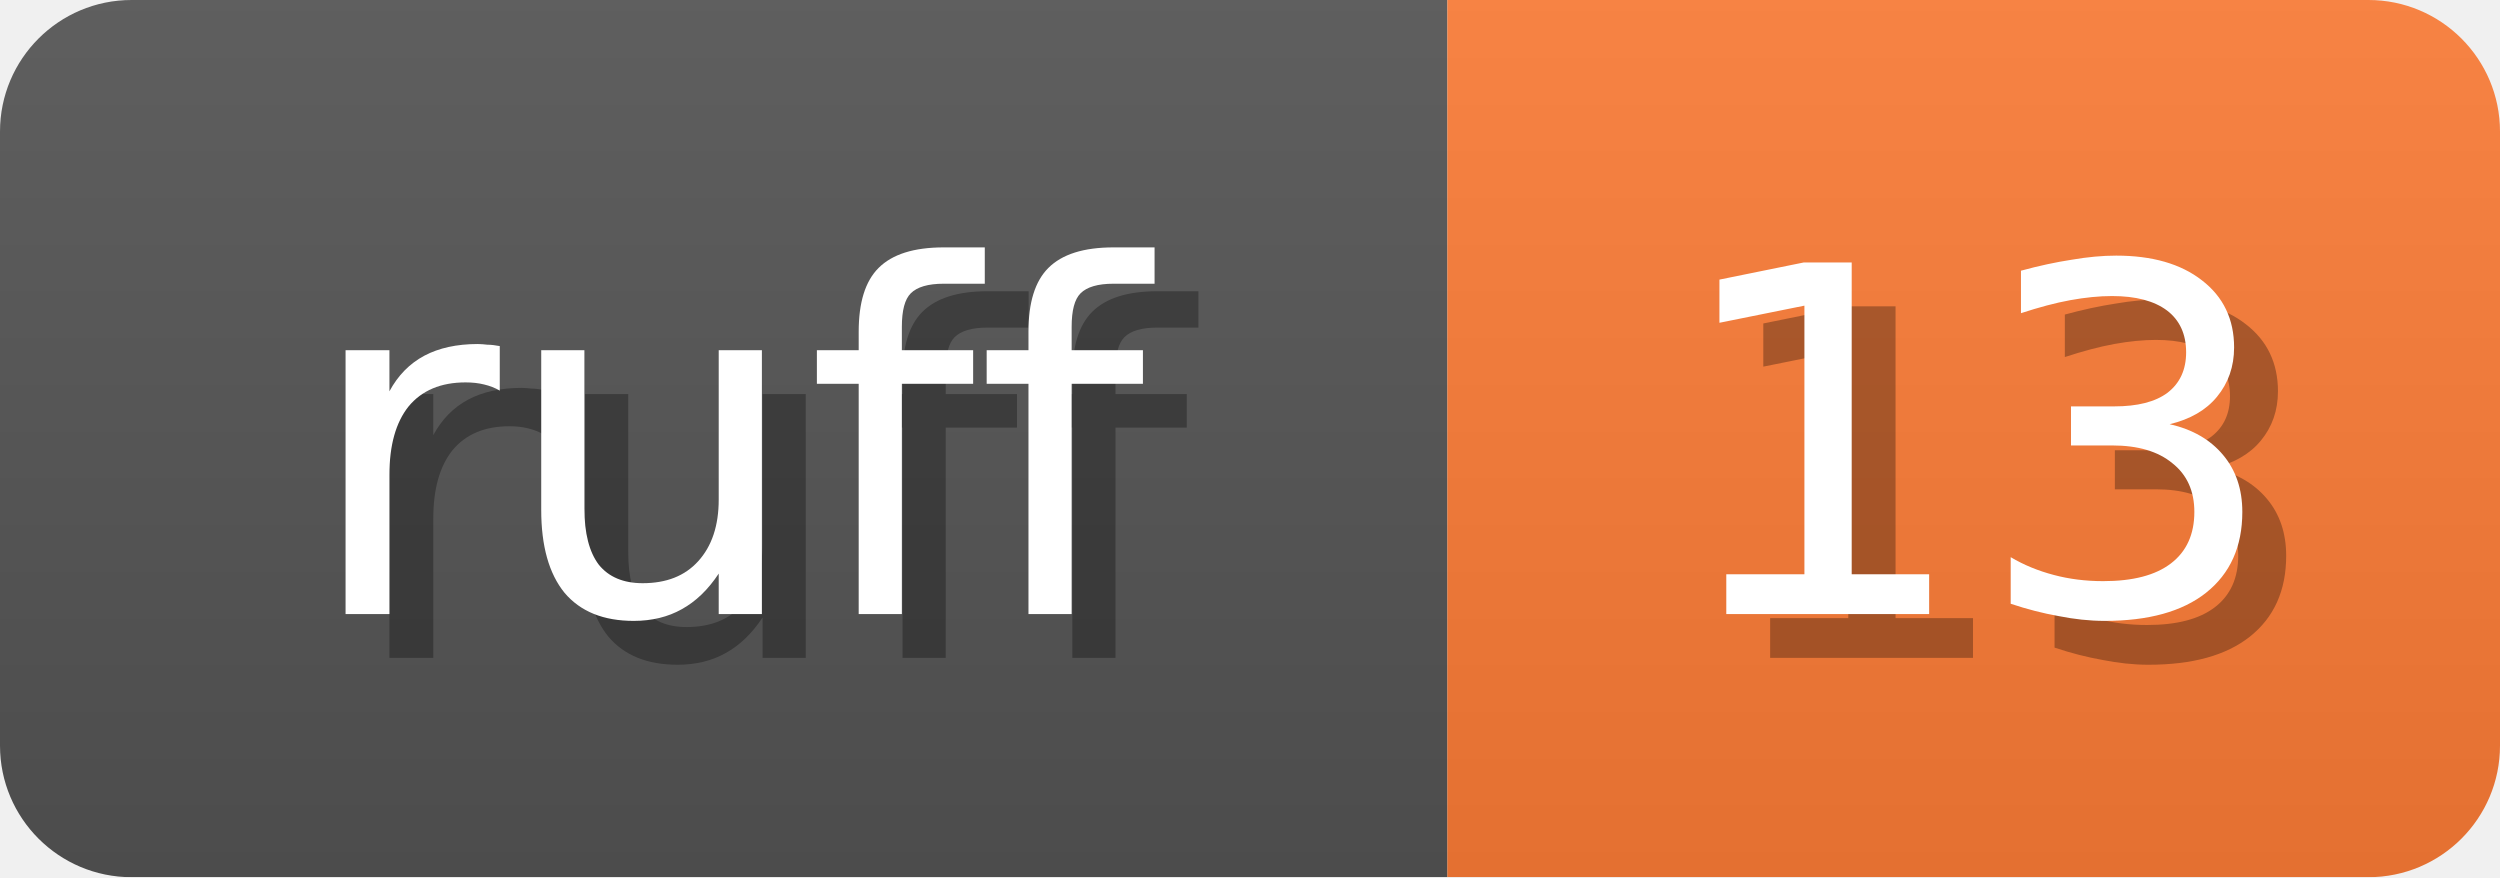
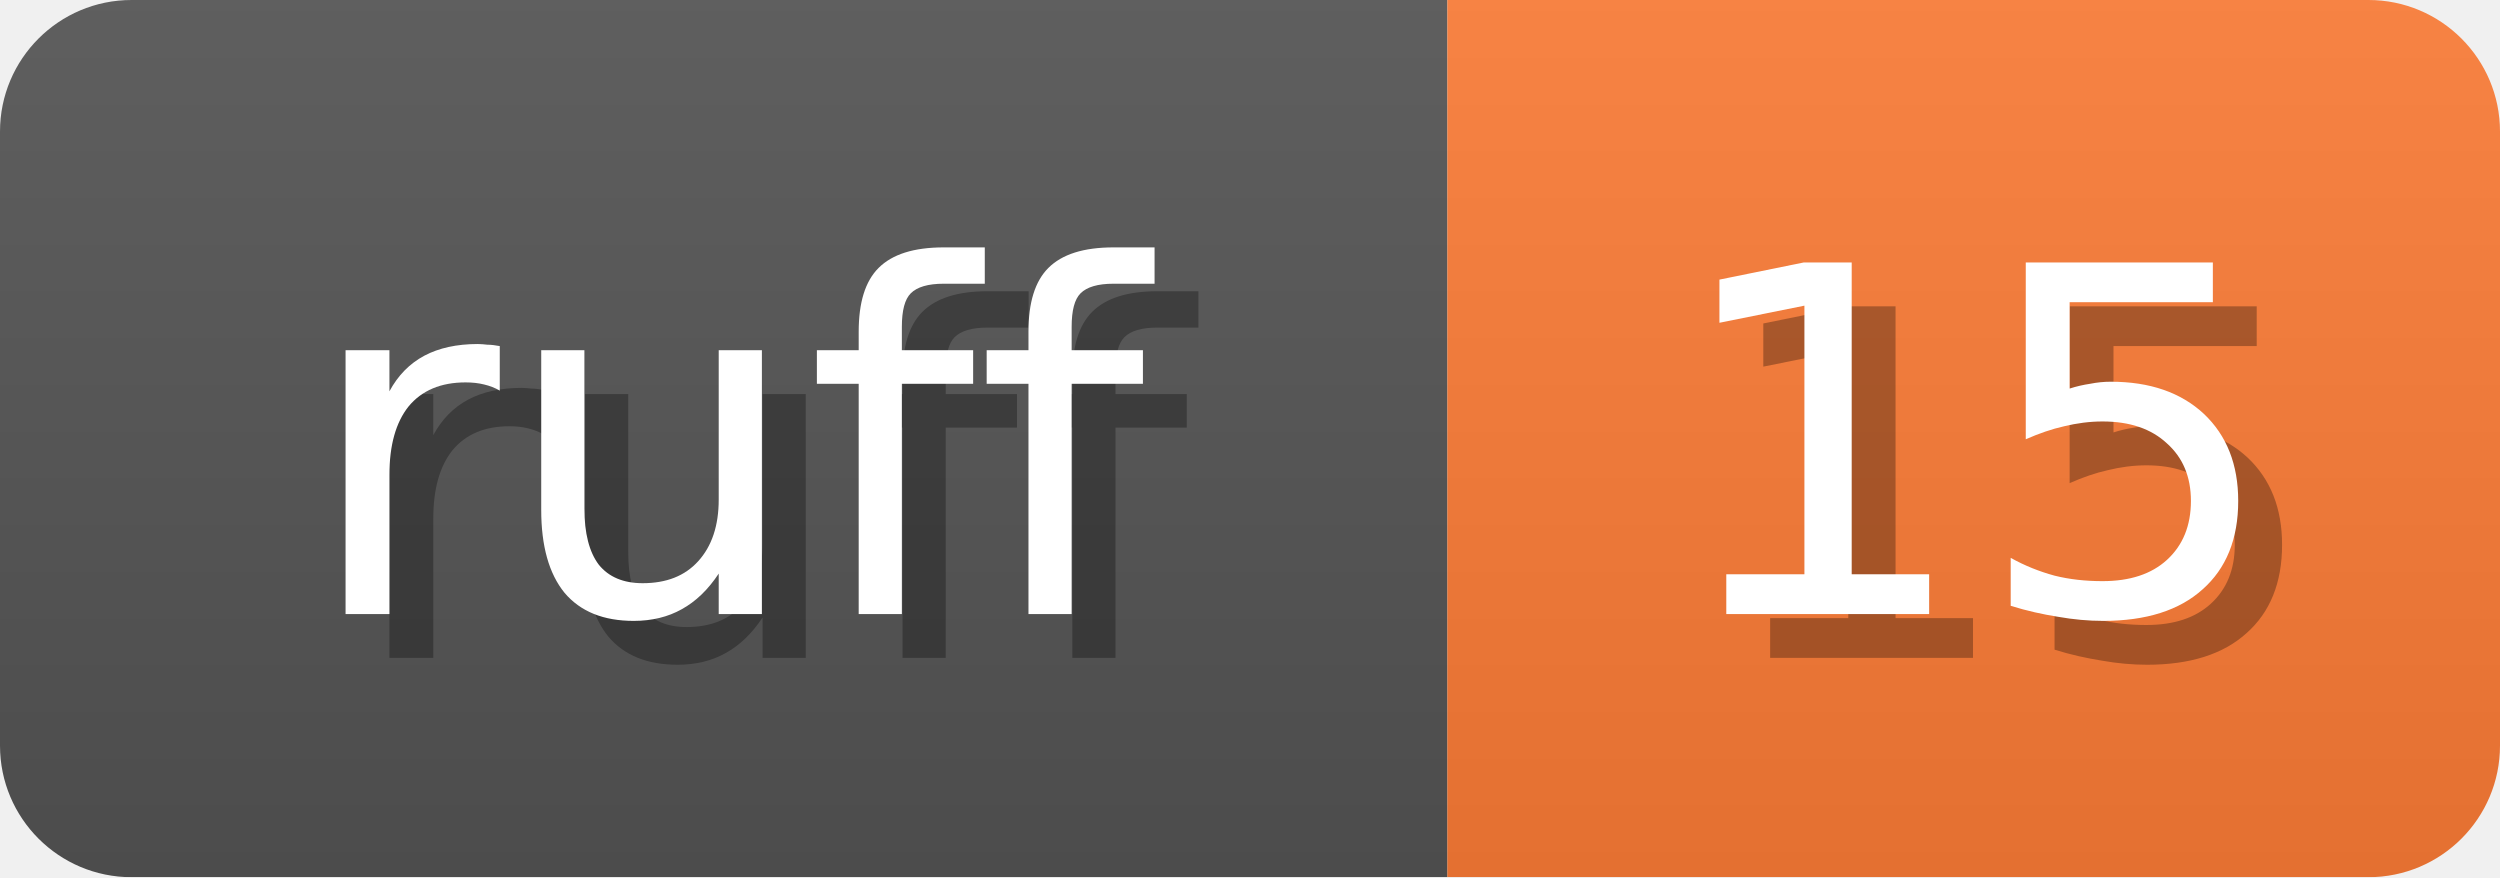
<svg xmlns="http://www.w3.org/2000/svg" width="57" height="20">
  <linearGradient id="b" x2="0" y2="100%">
    <stop offset="0" stop-color="#bbb" stop-opacity=".1" />
    <stop offset="1" stop-opacity=".1" />
  </linearGradient>
  <mask id="anybadge_1">
    <rect width="57" height="20" rx="3" fill="#fff" />
  </mask>
  <g mask="url(#anybadge_1)">
    <path fill="#555" d="M0 0h33v20H0z" />
    <path fill="#FE7D37" d="M33 0h24v20H33z" />
    <path fill="url(#b)" d="M0 0h57v20H0z" />
  </g>
  <g fill="#fff" text-anchor="middle" font-family="DejaVu Sans,Verdana,Geneva,sans-serif" font-size="11">
    <text x="17.5" y="15" fill="#010101" fill-opacity=".3">ruff</text>
    <text x="16.5" y="14">ruff</text>
  </g>
  <g fill="#fff" text-anchor="middle" font-family="DejaVu Sans,Verdana,Geneva,sans-serif" font-size="11">
-     <text x="46.0" y="15" fill="#010101" fill-opacity=".3">13</text>
-     <text x="45.0" y="14">13</text>
+     <text x="46.0" y="15" fill="#010101" fill-opacity=".3">15</text>
+     <text x="45.0" y="14">15</text>
  </g>
</svg>
